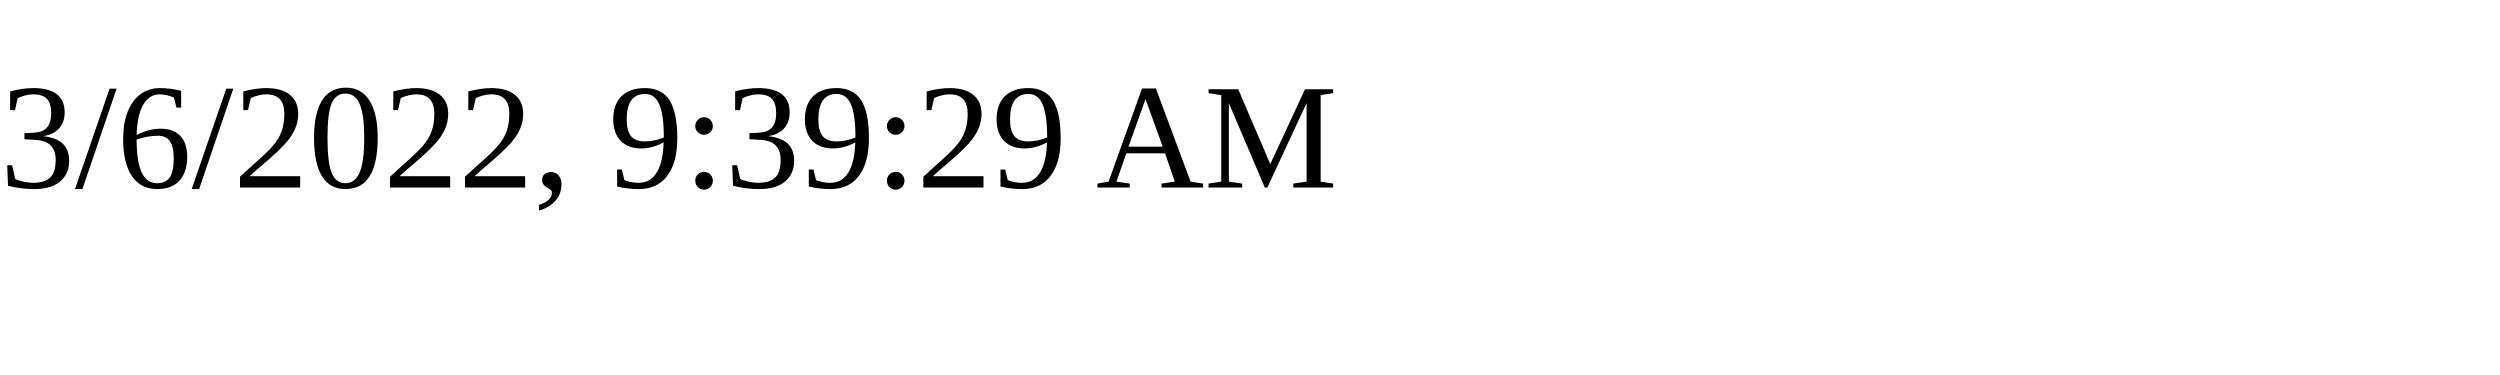
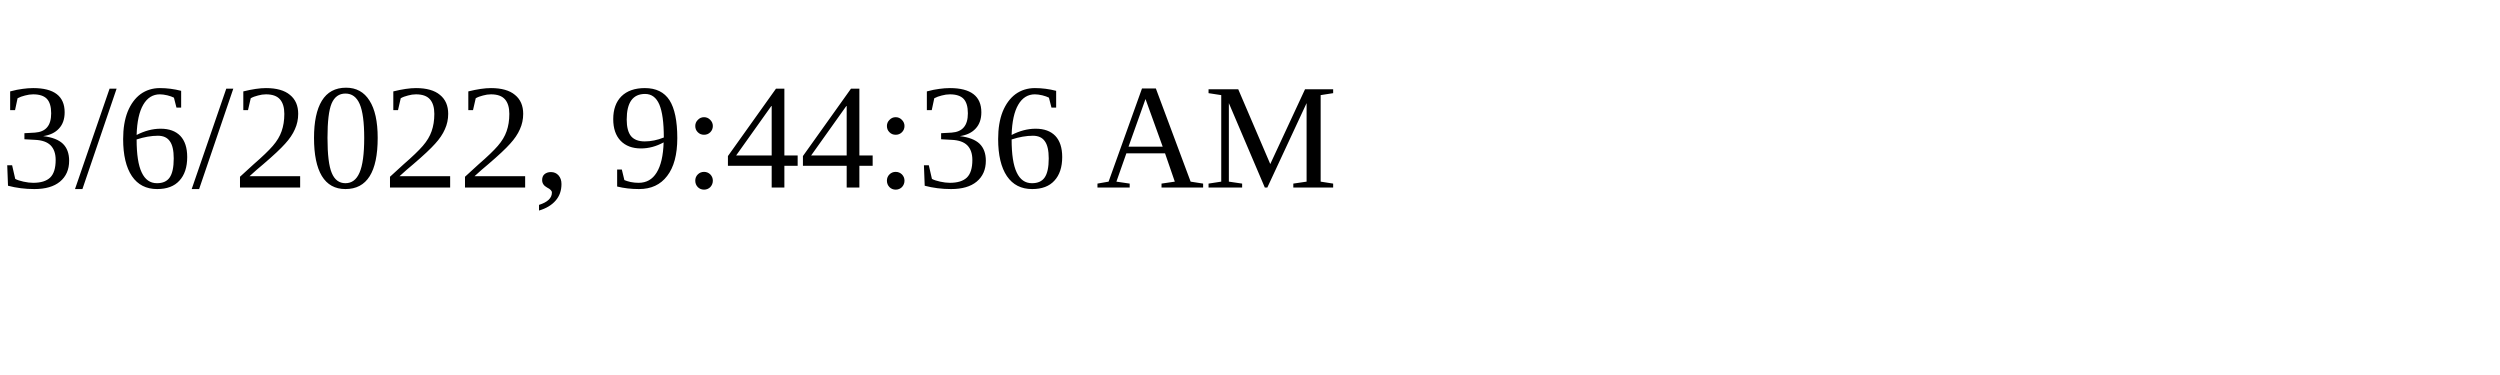
<svg xmlns="http://www.w3.org/2000/svg" height="30" width="200">
-   <text x="0" y="15">3/6/2022, 9:39:29 AM</text>
+   <text x="0" y="15">3/6/2022, 9:44:36 AM</text>
</svg>
